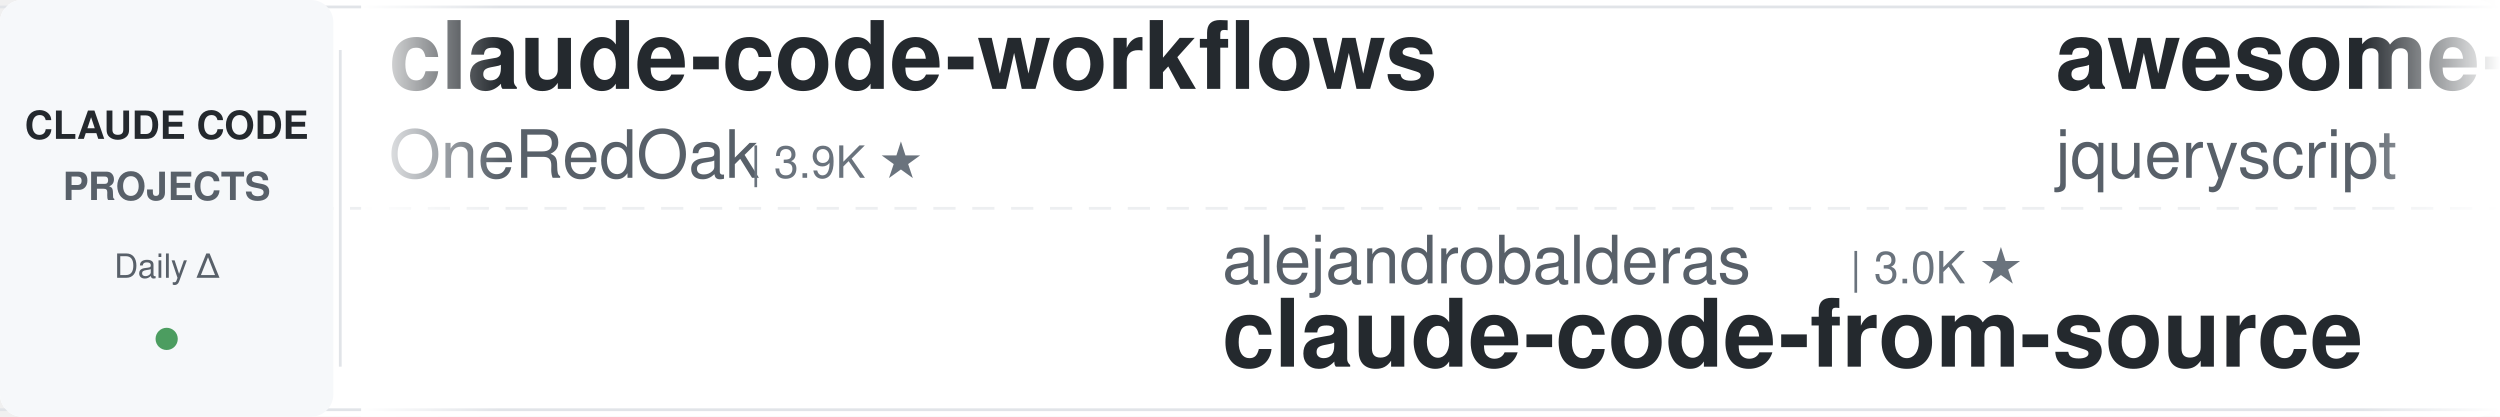
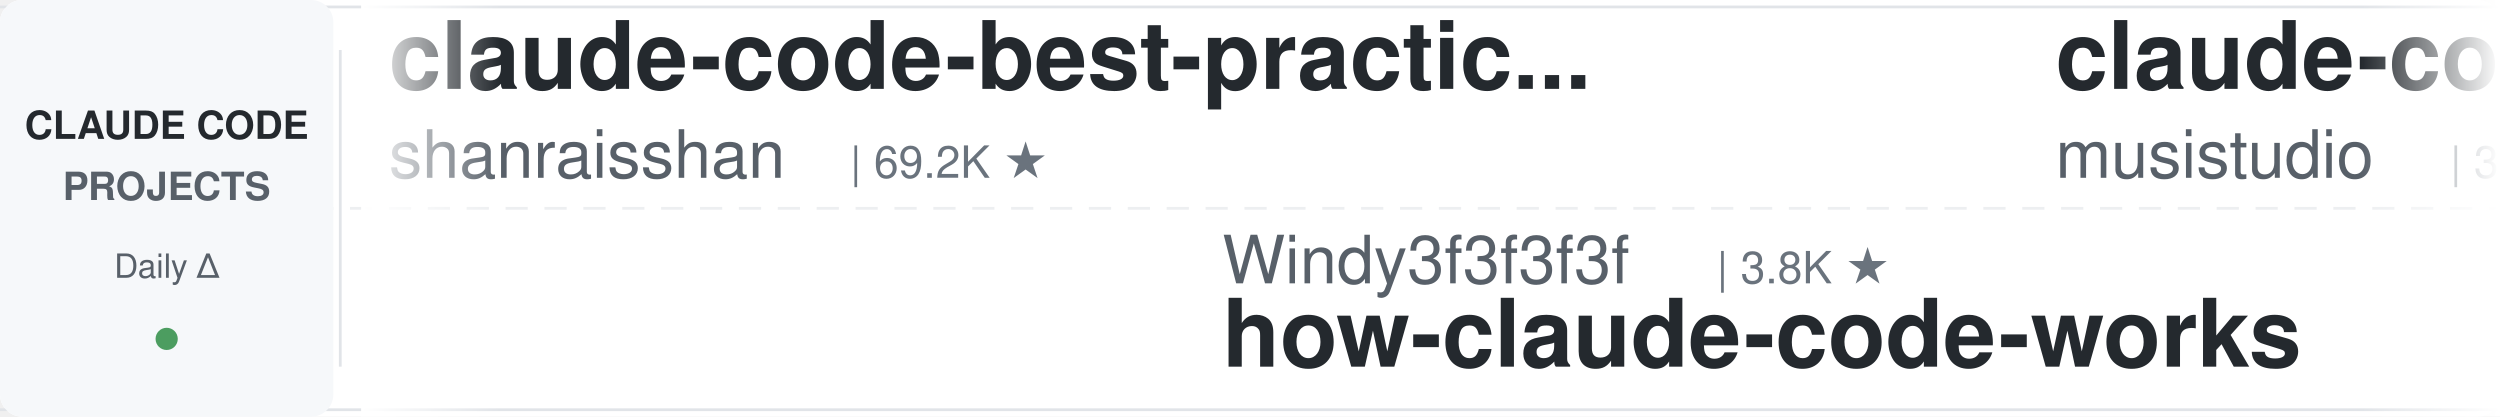
<svg xmlns="http://www.w3.org/2000/svg" width="900" height="150">
  <defs>
    <linearGradient id="leftFade" x1="0%" y1="0%" x2="100%" y2="0%">
      <stop offset="0%" style="stop-color:#ffffff;stop-opacity:1" />
      <stop offset="100%" style="stop-color:#ffffff;stop-opacity:0" />
    </linearGradient>
    <linearGradient id="rightFade" x1="0%" y1="0%" x2="100%" y2="0%">
      <stop offset="0%" style="stop-color:#ffffff;stop-opacity:0" />
      <stop offset="100%" style="stop-color:#ffffff;stop-opacity:1" />
    </linearGradient>
  </defs>
  <rect width="900" height="150" fill="#ffffff" rx="8" />
  <rect x="0" y="2" width="900" height="1" fill="#e1e4e8" />
  <rect x="0" y="147" width="900" height="1" fill="#e1e4e8" />
  <line x1="0" y1="75" x2="900" y2="75" stroke="#e1e4e8" stroke-width="1" stroke-dasharray="8 6" opacity="0.6" />
  <rect x="0" y="0" width="120" height="150" fill="#f6f8fa" rx="8" />
  <text x="60" y="50" font-family="-apple-system, BlinkMacSystemFont, 'Segoe UI', Helvetica, Arial, sans-serif" font-size="14" font-weight="600" fill="#24292e" text-anchor="middle">CLAUDE CODE</text>
  <text x="60" y="72" font-family="-apple-system, BlinkMacSystemFont, 'Segoe UI', Helvetica, Arial, sans-serif" font-size="14" font-weight="600" fill="#586069" text-anchor="middle">PROJECTS</text>
  <text x="60" y="100" font-family="-apple-system, BlinkMacSystemFont, 'Segoe UI', Helvetica, Arial, sans-serif" font-size="12" font-weight="500" fill="#586069" text-anchor="middle">Daily Δ</text>
  <circle cx="60" cy="122" r="4" fill="#22863a" opacity="0.8" />
  <rect x="122" y="18" width="1" height="114" fill="#e1e4e8" />
  <clipPath id="tickerClip">
    <rect x="130" y="0" width="770" height="150" />
  </clipPath>
  <g clip-path="url(#tickerClip)">
    <g id="tickerItems">
      <animateTransform attributeName="transform" attributeType="XML" type="translate" from="0 0" to="-3000 0" dur="54s" repeatCount="indefinite" />
      <g transform="translate(0, 0)">
-         <text x="140" y="32" font-family="-apple-system, BlinkMacSystemFont, 'Segoe UI', Helvetica, Arial, sans-serif" font-size="34" font-weight="600" fill="#24292e">claude-code-workflows</text>
-         <text x="140" y="64" font-family="-apple-system, BlinkMacSystemFont, 'Segoe UI', Helvetica, Arial, sans-serif" font-size="24" font-weight="400" fill="#586069">OneRedOak</text>
-         <text x="270" y="64" font-family="-apple-system, BlinkMacSystemFont, 'Segoe UI', Helvetica, Arial, sans-serif" font-size="16" font-weight="500" fill="#6a737d">| 3.9K ★</text>
+         <text x="140" y="32" font-family="-apple-system, BlinkMacSystemFont, 'Segoe UI', Helvetica, Arial, sans-serif" font-size="34" font-weight="600" fill="#24292e">claude-code-best-practic...</text>
+         <text x="140" y="64" font-family="-apple-system, BlinkMacSystemFont, 'Segoe UI', Helvetica, Arial, sans-serif" font-size="24" font-weight="400" fill="#586069">shanraisshan</text>
+         <text x="306" y="64" font-family="-apple-system, BlinkMacSystemFont, 'Segoe UI', Helvetica, Arial, sans-serif" font-size="16" font-weight="500" fill="#6a737d">| 69.2K ★</text>
      </g>
      <g transform="translate(300, 0)">
-         <text x="140" y="102" font-family="-apple-system, BlinkMacSystemFont, 'Segoe UI', Helvetica, Arial, sans-serif" font-size="24" font-weight="400" fill="#586069">alejandrobalderas</text>
-         <text x="366" y="102" font-family="-apple-system, BlinkMacSystemFont, 'Segoe UI', Helvetica, Arial, sans-serif" font-size="16" font-weight="500" fill="#6a737d">| 3.0K ★</text>
-         <text x="140" y="132" font-family="-apple-system, BlinkMacSystemFont, 'Segoe UI', Helvetica, Arial, sans-serif" font-size="34" font-weight="600" fill="#24292e">claude-code-from-source</text>
+         <text x="140" y="102" font-family="-apple-system, BlinkMacSystemFont, 'Segoe UI', Helvetica, Arial, sans-serif" font-size="24" font-weight="400" fill="#586069">Windy3f3f3f3f</text>
+         <text x="318" y="102" font-family="-apple-system, BlinkMacSystemFont, 'Segoe UI', Helvetica, Arial, sans-serif" font-size="16" font-weight="500" fill="#6a737d">| 3.8K ★</text>
+         <text x="140" y="132" font-family="-apple-system, BlinkMacSystemFont, 'Segoe UI', Helvetica, Arial, sans-serif" font-size="34" font-weight="600" fill="#24292e">how-claude-code-works</text>
      </g>
      <g transform="translate(600, 0)">
-         <text x="140" y="32" font-family="-apple-system, BlinkMacSystemFont, 'Segoe UI', Helvetica, Arial, sans-serif" font-size="34" font-weight="600" fill="#24292e">awesome-claude-code</text>
-         <text x="140" y="64" font-family="-apple-system, BlinkMacSystemFont, 'Segoe UI', Helvetica, Arial, sans-serif" font-size="24" font-weight="400" fill="#586069">jqueryscript</text>
-         <text x="306" y="64" font-family="-apple-system, BlinkMacSystemFont, 'Segoe UI', Helvetica, Arial, sans-serif" font-size="16" font-weight="500" fill="#6a737d">| 554 ★</text>
+         <text x="140" y="32" font-family="-apple-system, BlinkMacSystemFont, 'Segoe UI', Helvetica, Arial, sans-serif" font-size="34" font-weight="600" fill="#24292e">claude-code-router</text>
+         <text x="140" y="64" font-family="-apple-system, BlinkMacSystemFont, 'Segoe UI', Helvetica, Arial, sans-serif" font-size="24" font-weight="400" fill="#586069">musistudio</text>
+         <text x="282" y="64" font-family="-apple-system, BlinkMacSystemFont, 'Segoe UI', Helvetica, Arial, sans-serif" font-size="16" font-weight="500" fill="#6a737d">| 38.2K ★</text>
      </g>
      <g transform="translate(900, 0)">
-         <text x="140" y="102" font-family="-apple-system, BlinkMacSystemFont, 'Segoe UI', Helvetica, Arial, sans-serif" font-size="24" font-weight="400" fill="#586069">frankbria</text>
-         <text x="270" y="102" font-family="-apple-system, BlinkMacSystemFont, 'Segoe UI', Helvetica, Arial, sans-serif" font-size="16" font-weight="500" fill="#6a737d">| 9.7K ★</text>
-         <text x="140" y="132" font-family="-apple-system, BlinkMacSystemFont, 'Segoe UI', Helvetica, Arial, sans-serif" font-size="34" font-weight="600" fill="#24292e">ralph-claude-code</text>
+         <text x="140" y="102" font-family="-apple-system, BlinkMacSystemFont, 'Segoe UI', Helvetica, Arial, sans-serif" font-size="24" font-weight="400" fill="#586069">VoltAgent</text>
+         <text x="270" y="102" font-family="-apple-system, BlinkMacSystemFont, 'Segoe UI', Helvetica, Arial, sans-serif" font-size="16" font-weight="500" fill="#6a737d">| 26.7K ★</text>
+         <text x="140" y="132" font-family="-apple-system, BlinkMacSystemFont, 'Segoe UI', Helvetica, Arial, sans-serif" font-size="34" font-weight="600" fill="#24292e">awesome-claude-code-suba...</text>
      </g>
      <g transform="translate(1200, 0)">
-         <text x="140" y="32" font-family="-apple-system, BlinkMacSystemFont, 'Segoe UI', Helvetica, Arial, sans-serif" font-size="34" font-weight="600" fill="#24292e">ClaudeCodeAgents</text>
-         <text x="140" y="64" font-family="-apple-system, BlinkMacSystemFont, 'Segoe UI', Helvetica, Arial, sans-serif" font-size="24" font-weight="400" fill="#586069">darcyegb</text>
-         <text x="258" y="64" font-family="-apple-system, BlinkMacSystemFont, 'Segoe UI', Helvetica, Arial, sans-serif" font-size="16" font-weight="500" fill="#6a737d">| 782 ★</text>
+         <text x="140" y="32" font-family="-apple-system, BlinkMacSystemFont, 'Segoe UI', Helvetica, Arial, sans-serif" font-size="34" font-weight="600" fill="#24292e">pi-vs-claude-code</text>
+         <text x="140" y="64" font-family="-apple-system, BlinkMacSystemFont, 'Segoe UI', Helvetica, Arial, sans-serif" font-size="24" font-weight="400" fill="#586069">disler</text>
+         <text x="234" y="64" font-family="-apple-system, BlinkMacSystemFont, 'Segoe UI', Helvetica, Arial, sans-serif" font-size="16" font-weight="500" fill="#6a737d">| 1.7K ★</text>
      </g>
      <g transform="translate(1500, 0)">
-         <text x="140" y="102" font-family="-apple-system, BlinkMacSystemFont, 'Segoe UI', Helvetica, Arial, sans-serif" font-size="24" font-weight="400" fill="#586069">Alishahryar1</text>
-         <text x="306" y="102" font-family="-apple-system, BlinkMacSystemFont, 'Segoe UI', Helvetica, Arial, sans-serif" font-size="16" font-weight="500" fill="#6a737d">| 71.7K ★</text>
-         <text x="140" y="132" font-family="-apple-system, BlinkMacSystemFont, 'Segoe UI', Helvetica, Arial, sans-serif" font-size="34" font-weight="600" fill="#24292e">free-claude-code</text>
+         <text x="140" y="102" font-family="-apple-system, BlinkMacSystemFont, 'Segoe UI', Helvetica, Arial, sans-serif" font-size="24" font-weight="400" fill="#586069">affaan-m</text>
+         <text x="258" y="102" font-family="-apple-system, BlinkMacSystemFont, 'Segoe UI', Helvetica, Arial, sans-serif" font-size="16" font-weight="500" fill="#6a737d">| 307.2K ★</text>
+         <text x="140" y="132" font-family="-apple-system, BlinkMacSystemFont, 'Segoe UI', Helvetica, Arial, sans-serif" font-size="34" font-weight="600" fill="#24292e">ECC</text>
      </g>
      <g transform="translate(1800, 0)">
-         <text x="140" y="32" font-family="-apple-system, BlinkMacSystemFont, 'Segoe UI', Helvetica, Arial, sans-serif" font-size="34" font-weight="600" fill="#24292e">claude-code-analysis</text>
-         <text x="140" y="64" font-family="-apple-system, BlinkMacSystemFont, 'Segoe UI', Helvetica, Arial, sans-serif" font-size="24" font-weight="400" fill="#586069">liuup</text>
-         <text x="222" y="64" font-family="-apple-system, BlinkMacSystemFont, 'Segoe UI', Helvetica, Arial, sans-serif" font-size="16" font-weight="500" fill="#6a737d">| 4.1K ★</text>
+         <text x="140" y="32" font-family="-apple-system, BlinkMacSystemFont, 'Segoe UI', Helvetica, Arial, sans-serif" font-size="34" font-weight="600" fill="#24292e">Dive-into-Claude-Code</text>
+         <text x="140" y="64" font-family="-apple-system, BlinkMacSystemFont, 'Segoe UI', Helvetica, Arial, sans-serif" font-size="24" font-weight="400" fill="#586069">VILA-Lab</text>
+         <text x="258" y="64" font-family="-apple-system, BlinkMacSystemFont, 'Segoe UI', Helvetica, Arial, sans-serif" font-size="16" font-weight="500" fill="#6a737d">| 2.2K ★</text>
      </g>
      <g transform="translate(2100, 0)">
-         <text x="140" y="102" font-family="-apple-system, BlinkMacSystemFont, 'Segoe UI', Helvetica, Arial, sans-serif" font-size="24" font-weight="400" fill="#586069">nicedreamzapp</text>
-         <text x="318" y="102" font-family="-apple-system, BlinkMacSystemFont, 'Segoe UI', Helvetica, Arial, sans-serif" font-size="16" font-weight="500" fill="#6a737d">| 3.5K ★</text>
-         <text x="140" y="132" font-family="-apple-system, BlinkMacSystemFont, 'Segoe UI', Helvetica, Arial, sans-serif" font-size="34" font-weight="600" fill="#24292e">claude-code-local</text>
+         <text x="140" y="102" font-family="-apple-system, BlinkMacSystemFont, 'Segoe UI', Helvetica, Arial, sans-serif" font-size="24" font-weight="400" fill="#586069">liuup</text>
+         <text x="222" y="102" font-family="-apple-system, BlinkMacSystemFont, 'Segoe UI', Helvetica, Arial, sans-serif" font-size="16" font-weight="500" fill="#6a737d">| 4.1K ★</text>
+         <text x="140" y="132" font-family="-apple-system, BlinkMacSystemFont, 'Segoe UI', Helvetica, Arial, sans-serif" font-size="34" font-weight="600" fill="#24292e">claude-code-analysis</text>
      </g>
      <g transform="translate(2400, 0)">
-         <text x="140" y="32" font-family="-apple-system, BlinkMacSystemFont, 'Segoe UI', Helvetica, Arial, sans-serif" font-size="34" font-weight="600" fill="#24292e">claude-coder</text>
-         <text x="140" y="64" font-family="-apple-system, BlinkMacSystemFont, 'Segoe UI', Helvetica, Arial, sans-serif" font-size="24" font-weight="400" fill="#586069">kodu-ai</text>
-         <text x="246" y="64" font-family="-apple-system, BlinkMacSystemFont, 'Segoe UI', Helvetica, Arial, sans-serif" font-size="16" font-weight="500" fill="#6a737d">| 5.2K ★</text>
+         <text x="140" y="32" font-family="-apple-system, BlinkMacSystemFont, 'Segoe UI', Helvetica, Arial, sans-serif" font-size="34" font-weight="600" fill="#24292e">claude-code-ultimate-gui...</text>
+         <text x="140" y="64" font-family="-apple-system, BlinkMacSystemFont, 'Segoe UI', Helvetica, Arial, sans-serif" font-size="24" font-weight="400" fill="#586069">FlorianBruniaux</text>
+         <text x="342" y="64" font-family="-apple-system, BlinkMacSystemFont, 'Segoe UI', Helvetica, Arial, sans-serif" font-size="16" font-weight="500" fill="#6a737d">| 6.5K ★</text>
      </g>
      <g transform="translate(2700, 0)">
-         <text x="140" y="102" font-family="-apple-system, BlinkMacSystemFont, 'Segoe UI', Helvetica, Arial, sans-serif" font-size="24" font-weight="400" fill="#586069">VILA-Lab</text>
-         <text x="258" y="102" font-family="-apple-system, BlinkMacSystemFont, 'Segoe UI', Helvetica, Arial, sans-serif" font-size="16" font-weight="500" fill="#6a737d">| 2.2K ★</text>
-         <text x="140" y="132" font-family="-apple-system, BlinkMacSystemFont, 'Segoe UI', Helvetica, Arial, sans-serif" font-size="34" font-weight="600" fill="#24292e">Dive-into-Claude-Code</text>
+         <text x="140" y="102" font-family="-apple-system, BlinkMacSystemFont, 'Segoe UI', Helvetica, Arial, sans-serif" font-size="24" font-weight="400" fill="#586069">Donchitos</text>
+         <text x="270" y="102" font-family="-apple-system, BlinkMacSystemFont, 'Segoe UI', Helvetica, Arial, sans-serif" font-size="16" font-weight="500" fill="#6a737d">| 40.2K ★</text>
+         <text x="140" y="132" font-family="-apple-system, BlinkMacSystemFont, 'Segoe UI', Helvetica, Arial, sans-serif" font-size="34" font-weight="600" fill="#24292e">Claude-Code-Game-Studios</text>
      </g>
      <g transform="translate(3000, 0)">
-         <text x="140" y="32" font-family="-apple-system, BlinkMacSystemFont, 'Segoe UI', Helvetica, Arial, sans-serif" font-size="34" font-weight="600" fill="#24292e">claude-code-workflows</text>
-         <text x="140" y="64" font-family="-apple-system, BlinkMacSystemFont, 'Segoe UI', Helvetica, Arial, sans-serif" font-size="24" font-weight="400" fill="#586069">OneRedOak</text>
-         <text x="270" y="64" font-family="-apple-system, BlinkMacSystemFont, 'Segoe UI', Helvetica, Arial, sans-serif" font-size="16" font-weight="500" fill="#6a737d">| 3.9K ★</text>
+         <text x="140" y="32" font-family="-apple-system, BlinkMacSystemFont, 'Segoe UI', Helvetica, Arial, sans-serif" font-size="34" font-weight="600" fill="#24292e">claude-code-best-practic...</text>
+         <text x="140" y="64" font-family="-apple-system, BlinkMacSystemFont, 'Segoe UI', Helvetica, Arial, sans-serif" font-size="24" font-weight="400" fill="#586069">shanraisshan</text>
+         <text x="306" y="64" font-family="-apple-system, BlinkMacSystemFont, 'Segoe UI', Helvetica, Arial, sans-serif" font-size="16" font-weight="500" fill="#6a737d">| 69.2K ★</text>
      </g>
      <g transform="translate(3300, 0)">
-         <text x="140" y="102" font-family="-apple-system, BlinkMacSystemFont, 'Segoe UI', Helvetica, Arial, sans-serif" font-size="24" font-weight="400" fill="#586069">alejandrobalderas</text>
-         <text x="366" y="102" font-family="-apple-system, BlinkMacSystemFont, 'Segoe UI', Helvetica, Arial, sans-serif" font-size="16" font-weight="500" fill="#6a737d">| 3.0K ★</text>
-         <text x="140" y="132" font-family="-apple-system, BlinkMacSystemFont, 'Segoe UI', Helvetica, Arial, sans-serif" font-size="34" font-weight="600" fill="#24292e">claude-code-from-source</text>
+         <text x="140" y="102" font-family="-apple-system, BlinkMacSystemFont, 'Segoe UI', Helvetica, Arial, sans-serif" font-size="24" font-weight="400" fill="#586069">Windy3f3f3f3f</text>
+         <text x="318" y="102" font-family="-apple-system, BlinkMacSystemFont, 'Segoe UI', Helvetica, Arial, sans-serif" font-size="16" font-weight="500" fill="#6a737d">| 3.8K ★</text>
+         <text x="140" y="132" font-family="-apple-system, BlinkMacSystemFont, 'Segoe UI', Helvetica, Arial, sans-serif" font-size="34" font-weight="600" fill="#24292e">how-claude-code-works</text>
      </g>
      <g transform="translate(3600, 0)">
-         <text x="140" y="32" font-family="-apple-system, BlinkMacSystemFont, 'Segoe UI', Helvetica, Arial, sans-serif" font-size="34" font-weight="600" fill="#24292e">awesome-claude-code</text>
-         <text x="140" y="64" font-family="-apple-system, BlinkMacSystemFont, 'Segoe UI', Helvetica, Arial, sans-serif" font-size="24" font-weight="400" fill="#586069">jqueryscript</text>
-         <text x="306" y="64" font-family="-apple-system, BlinkMacSystemFont, 'Segoe UI', Helvetica, Arial, sans-serif" font-size="16" font-weight="500" fill="#6a737d">| 554 ★</text>
+         <text x="140" y="32" font-family="-apple-system, BlinkMacSystemFont, 'Segoe UI', Helvetica, Arial, sans-serif" font-size="34" font-weight="600" fill="#24292e">claude-code-router</text>
+         <text x="140" y="64" font-family="-apple-system, BlinkMacSystemFont, 'Segoe UI', Helvetica, Arial, sans-serif" font-size="24" font-weight="400" fill="#586069">musistudio</text>
+         <text x="282" y="64" font-family="-apple-system, BlinkMacSystemFont, 'Segoe UI', Helvetica, Arial, sans-serif" font-size="16" font-weight="500" fill="#6a737d">| 38.2K ★</text>
      </g>
      <g transform="translate(3900, 0)">
-         <text x="140" y="102" font-family="-apple-system, BlinkMacSystemFont, 'Segoe UI', Helvetica, Arial, sans-serif" font-size="24" font-weight="400" fill="#586069">frankbria</text>
-         <text x="270" y="102" font-family="-apple-system, BlinkMacSystemFont, 'Segoe UI', Helvetica, Arial, sans-serif" font-size="16" font-weight="500" fill="#6a737d">| 9.7K ★</text>
-         <text x="140" y="132" font-family="-apple-system, BlinkMacSystemFont, 'Segoe UI', Helvetica, Arial, sans-serif" font-size="34" font-weight="600" fill="#24292e">ralph-claude-code</text>
+         <text x="140" y="102" font-family="-apple-system, BlinkMacSystemFont, 'Segoe UI', Helvetica, Arial, sans-serif" font-size="24" font-weight="400" fill="#586069">VoltAgent</text>
+         <text x="270" y="102" font-family="-apple-system, BlinkMacSystemFont, 'Segoe UI', Helvetica, Arial, sans-serif" font-size="16" font-weight="500" fill="#6a737d">| 26.7K ★</text>
+         <text x="140" y="132" font-family="-apple-system, BlinkMacSystemFont, 'Segoe UI', Helvetica, Arial, sans-serif" font-size="34" font-weight="600" fill="#24292e">awesome-claude-code-suba...</text>
      </g>
    </g>
  </g>
  <rect x="130" y="0" width="50" height="150" fill="url(#leftFade)" />
  <rect x="850" y="0" width="50" height="150" fill="url(#rightFade)" />
</svg>
